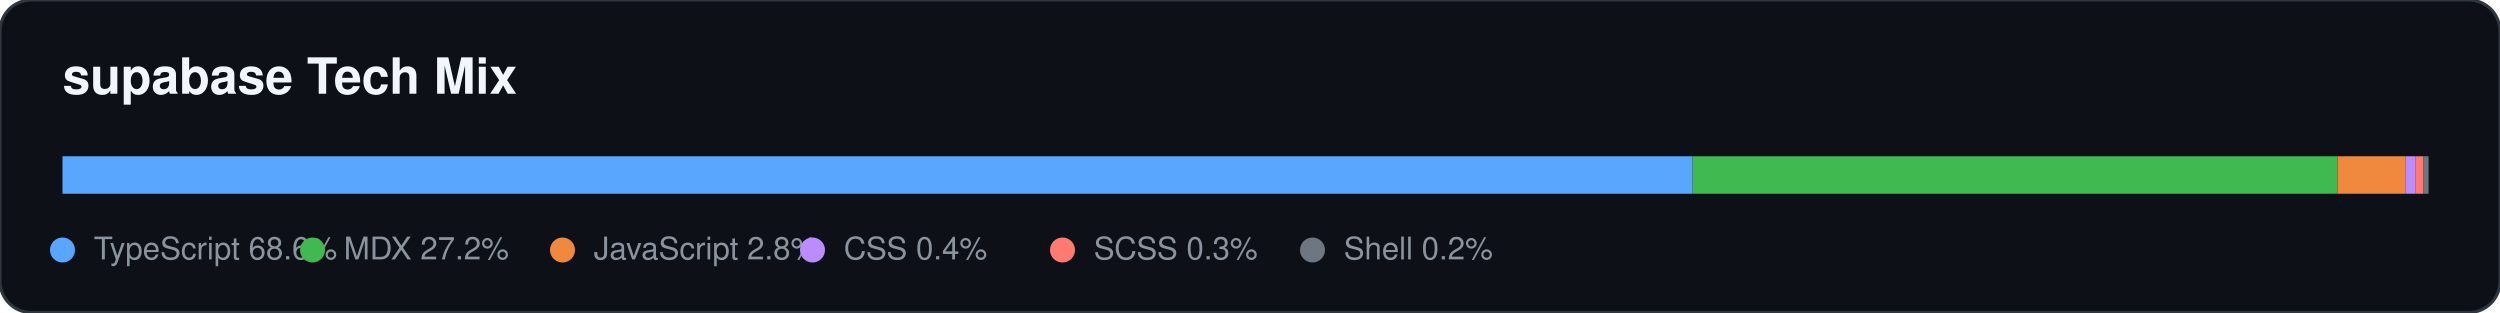
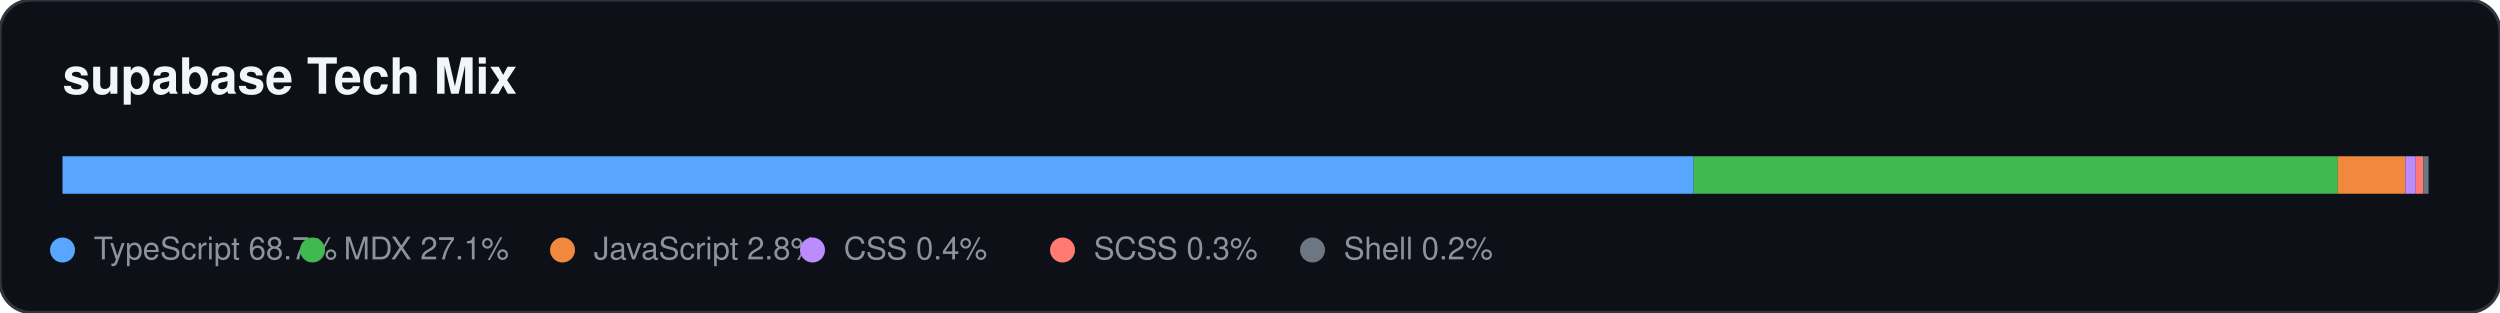
<svg xmlns="http://www.w3.org/2000/svg" width="800" height="100">
  <rect width="100%" height="100%" fill="#0d1117" stroke="#30363d" rx="10" />
  <text x="20" y="30" fill="#f0f6fc" font-family="-apple-system,BlinkMacSystemFont,Segoe UI,Helvetica,Arial,sans-serif" font-size="16" font-weight="bold">supabase Tech Mix</text>
-   <rect x="20" y="50" width="521.64" height="12" fill="#58a6ff" />
-   <rect x="541.64" y="50" width="206.44" height="12" fill="#3fb950" />
-   <rect x="748.08" y="50" width="21.631" height="12" fill="#f0883e" />
-   <rect x="769.71" y="50" width="3.313" height="12" fill="#bc8cff" />
-   <rect x="773.023" y="50" width="2.395" height="12" fill="#ff7b72" />
-   <rect x="775.418" y="50" width="1.719" height="12" fill="#6e7681" />
+   <rect x="20" y="50" width="521.983" height="12" fill="#58a6ff" />
+   <rect x="541.983" y="50" width="206.143" height="12" fill="#3fb950" />
+   <rect x="748.126" y="50" width="21.599" height="12" fill="#f0883e" />
+   <rect x="769.726" y="50" width="3.308" height="12" fill="#bc8cff" />
+   <rect x="773.034" y="50" width="2.391" height="12" fill="#ff7b72" />
+   <rect x="775.425" y="50" width="1.717" height="12" fill="#6e7681" />
  <circle cx="20" cy="80" r="4" fill="#58a6ff" />
-   <text x="30" y="83" fill="#8b949e" font-family="-apple-system,BlinkMacSystemFont,Segoe UI,Helvetica,Arial,sans-serif" font-size="10">TypeScript 68.6%</text>
+   <text x="30" y="83" fill="#8b949e" font-family="-apple-system,BlinkMacSystemFont,Segoe UI,Helvetica,Arial,sans-serif" font-size="10">TypeScript 68.7%</text>
  <circle cx="100" cy="80" r="4" fill="#3fb950" />
-   <text x="110" y="83" fill="#8b949e" font-family="-apple-system,BlinkMacSystemFont,Segoe UI,Helvetica,Arial,sans-serif" font-size="10">MDX 27.2%</text>
+   <text x="110" y="83" fill="#8b949e" font-family="-apple-system,BlinkMacSystemFont,Segoe UI,Helvetica,Arial,sans-serif" font-size="10">MDX 27.1%</text>
  <circle cx="180" cy="80" r="4" fill="#f0883e" />
  <text x="190" y="83" fill="#8b949e" font-family="-apple-system,BlinkMacSystemFont,Segoe UI,Helvetica,Arial,sans-serif" font-size="10">JavaScript 2.8%</text>
  <circle cx="260" cy="80" r="4" fill="#bc8cff" />
  <text x="270" y="83" fill="#8b949e" font-family="-apple-system,BlinkMacSystemFont,Segoe UI,Helvetica,Arial,sans-serif" font-size="10">CSS 0.4%</text>
  <circle cx="340" cy="80" r="4" fill="#ff7b72" />
  <text x="350" y="83" fill="#8b949e" font-family="-apple-system,BlinkMacSystemFont,Segoe UI,Helvetica,Arial,sans-serif" font-size="10">SCSS 0.3%</text>
  <circle cx="420" cy="80" r="4" fill="#6e7681" />
  <text x="430" y="83" fill="#8b949e" font-family="-apple-system,BlinkMacSystemFont,Segoe UI,Helvetica,Arial,sans-serif" font-size="10">Shell 0.2%</text>
</svg>
